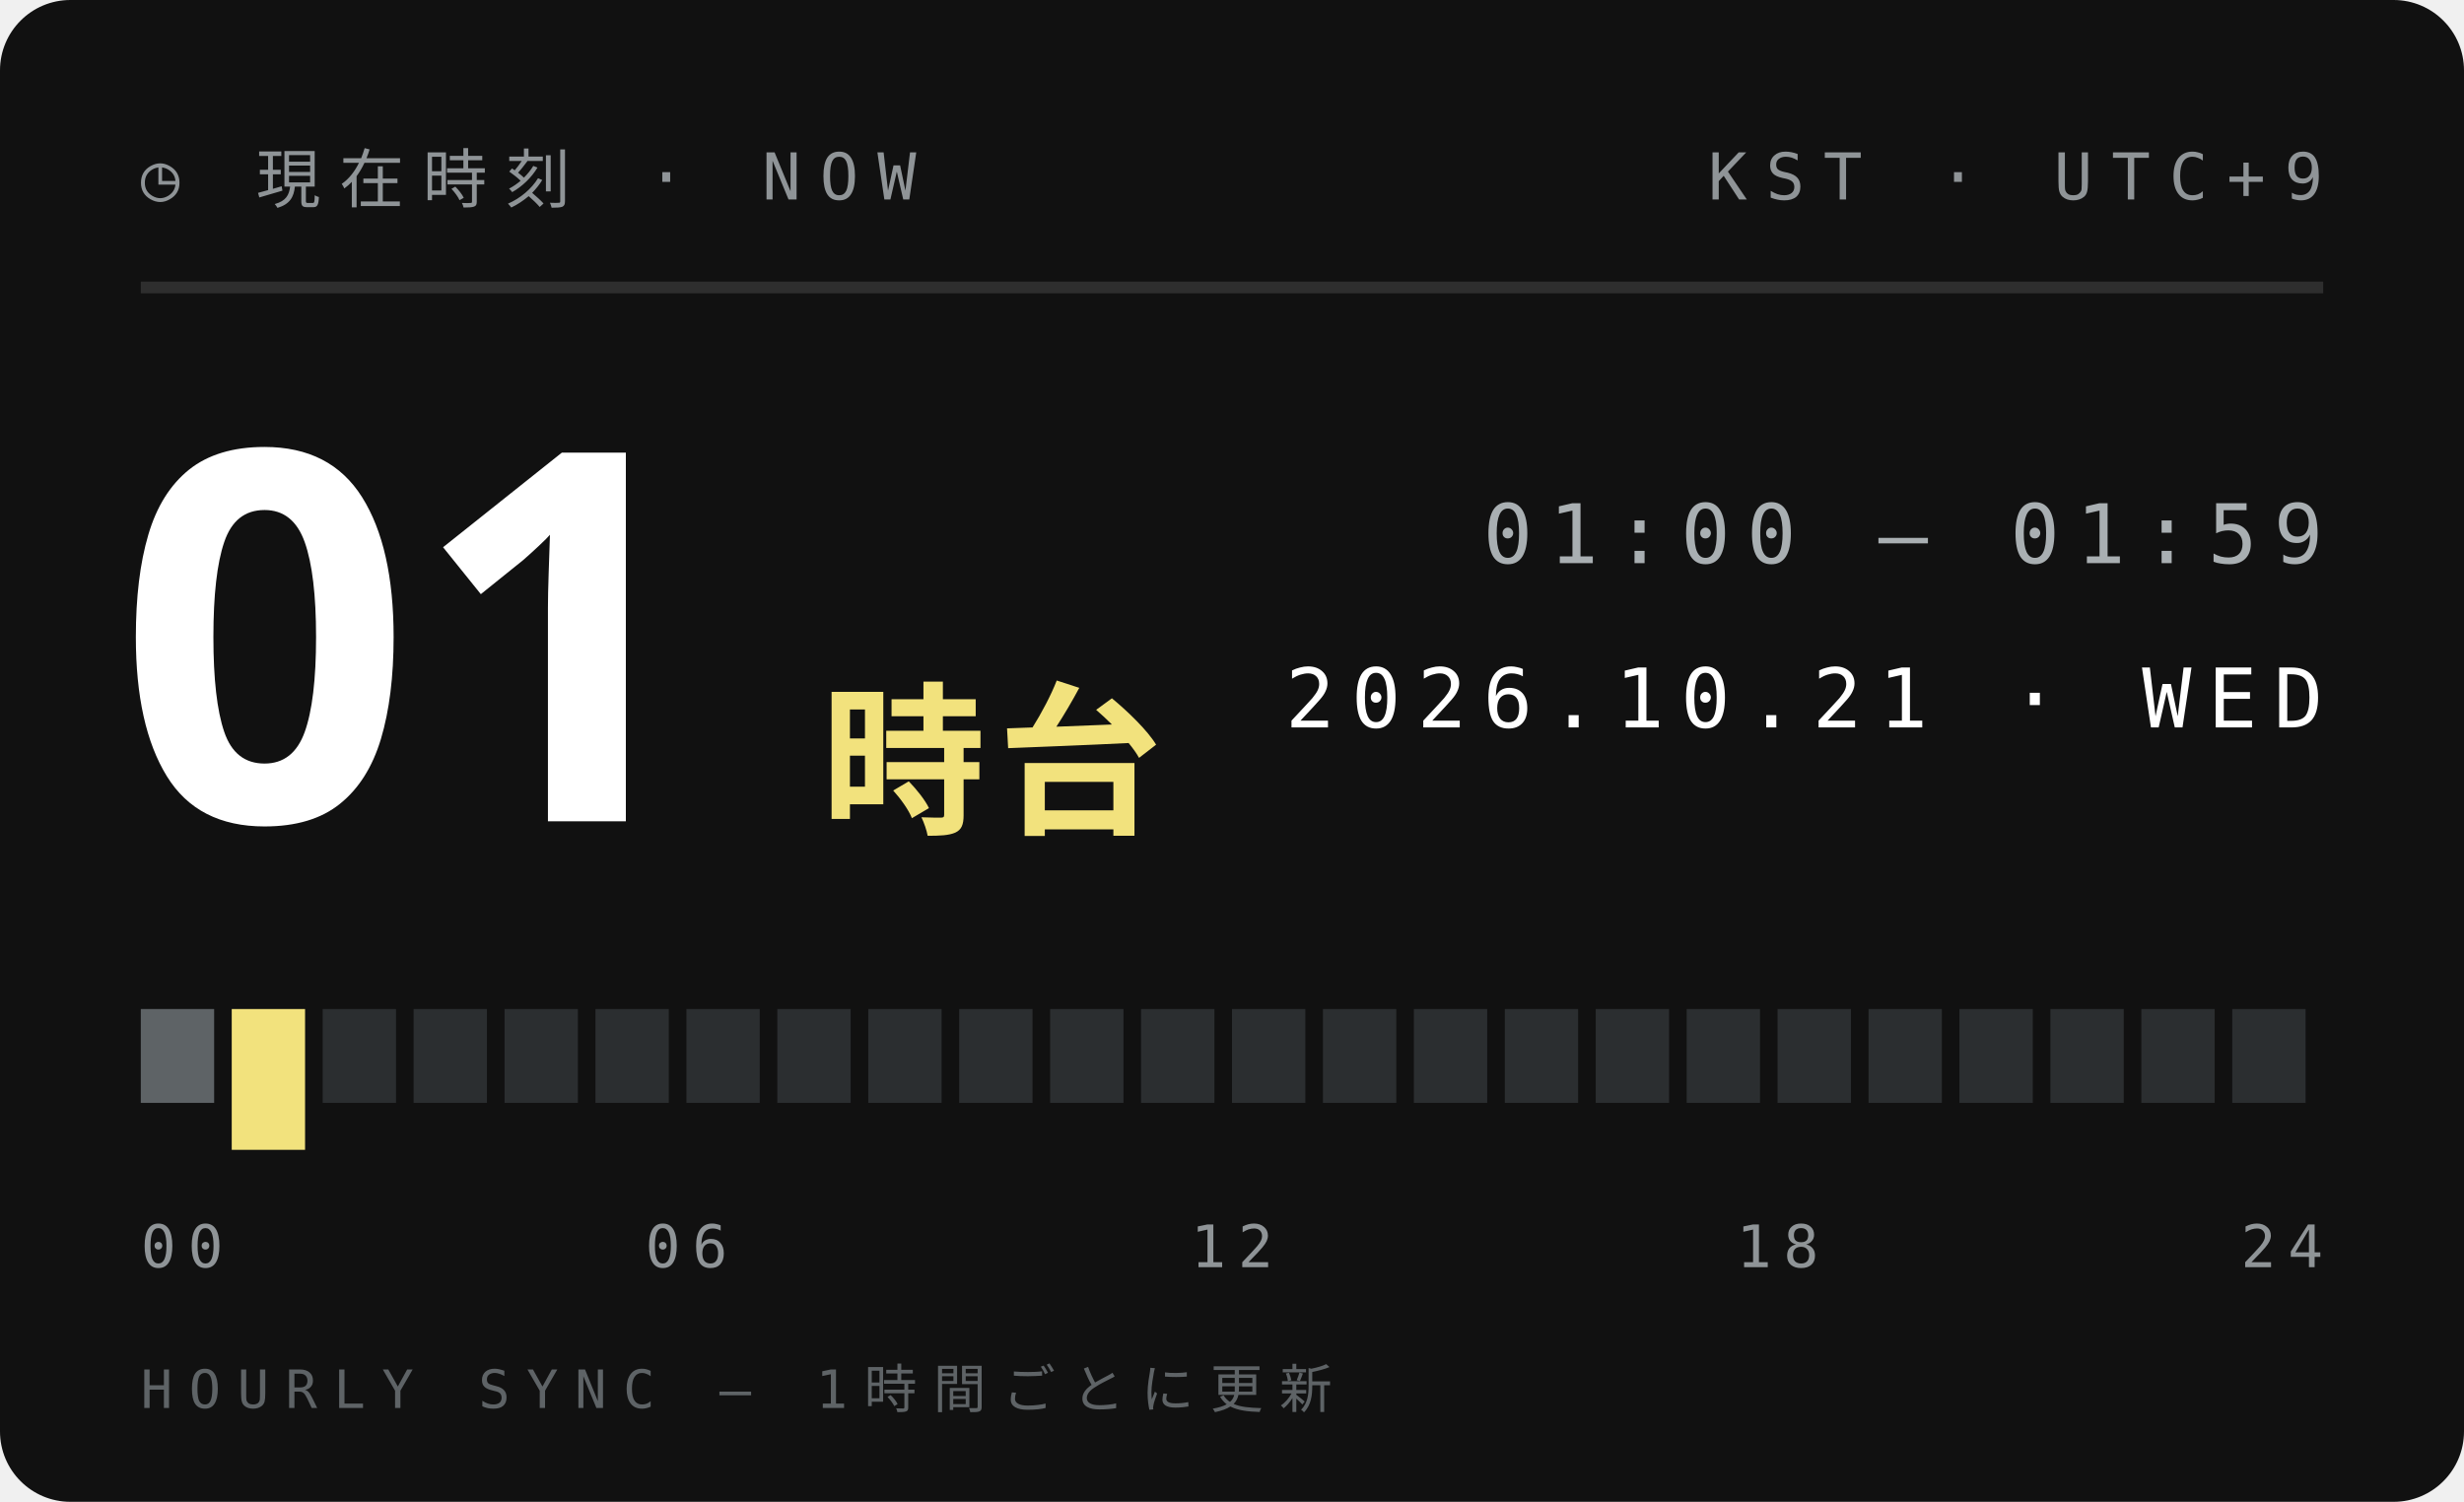
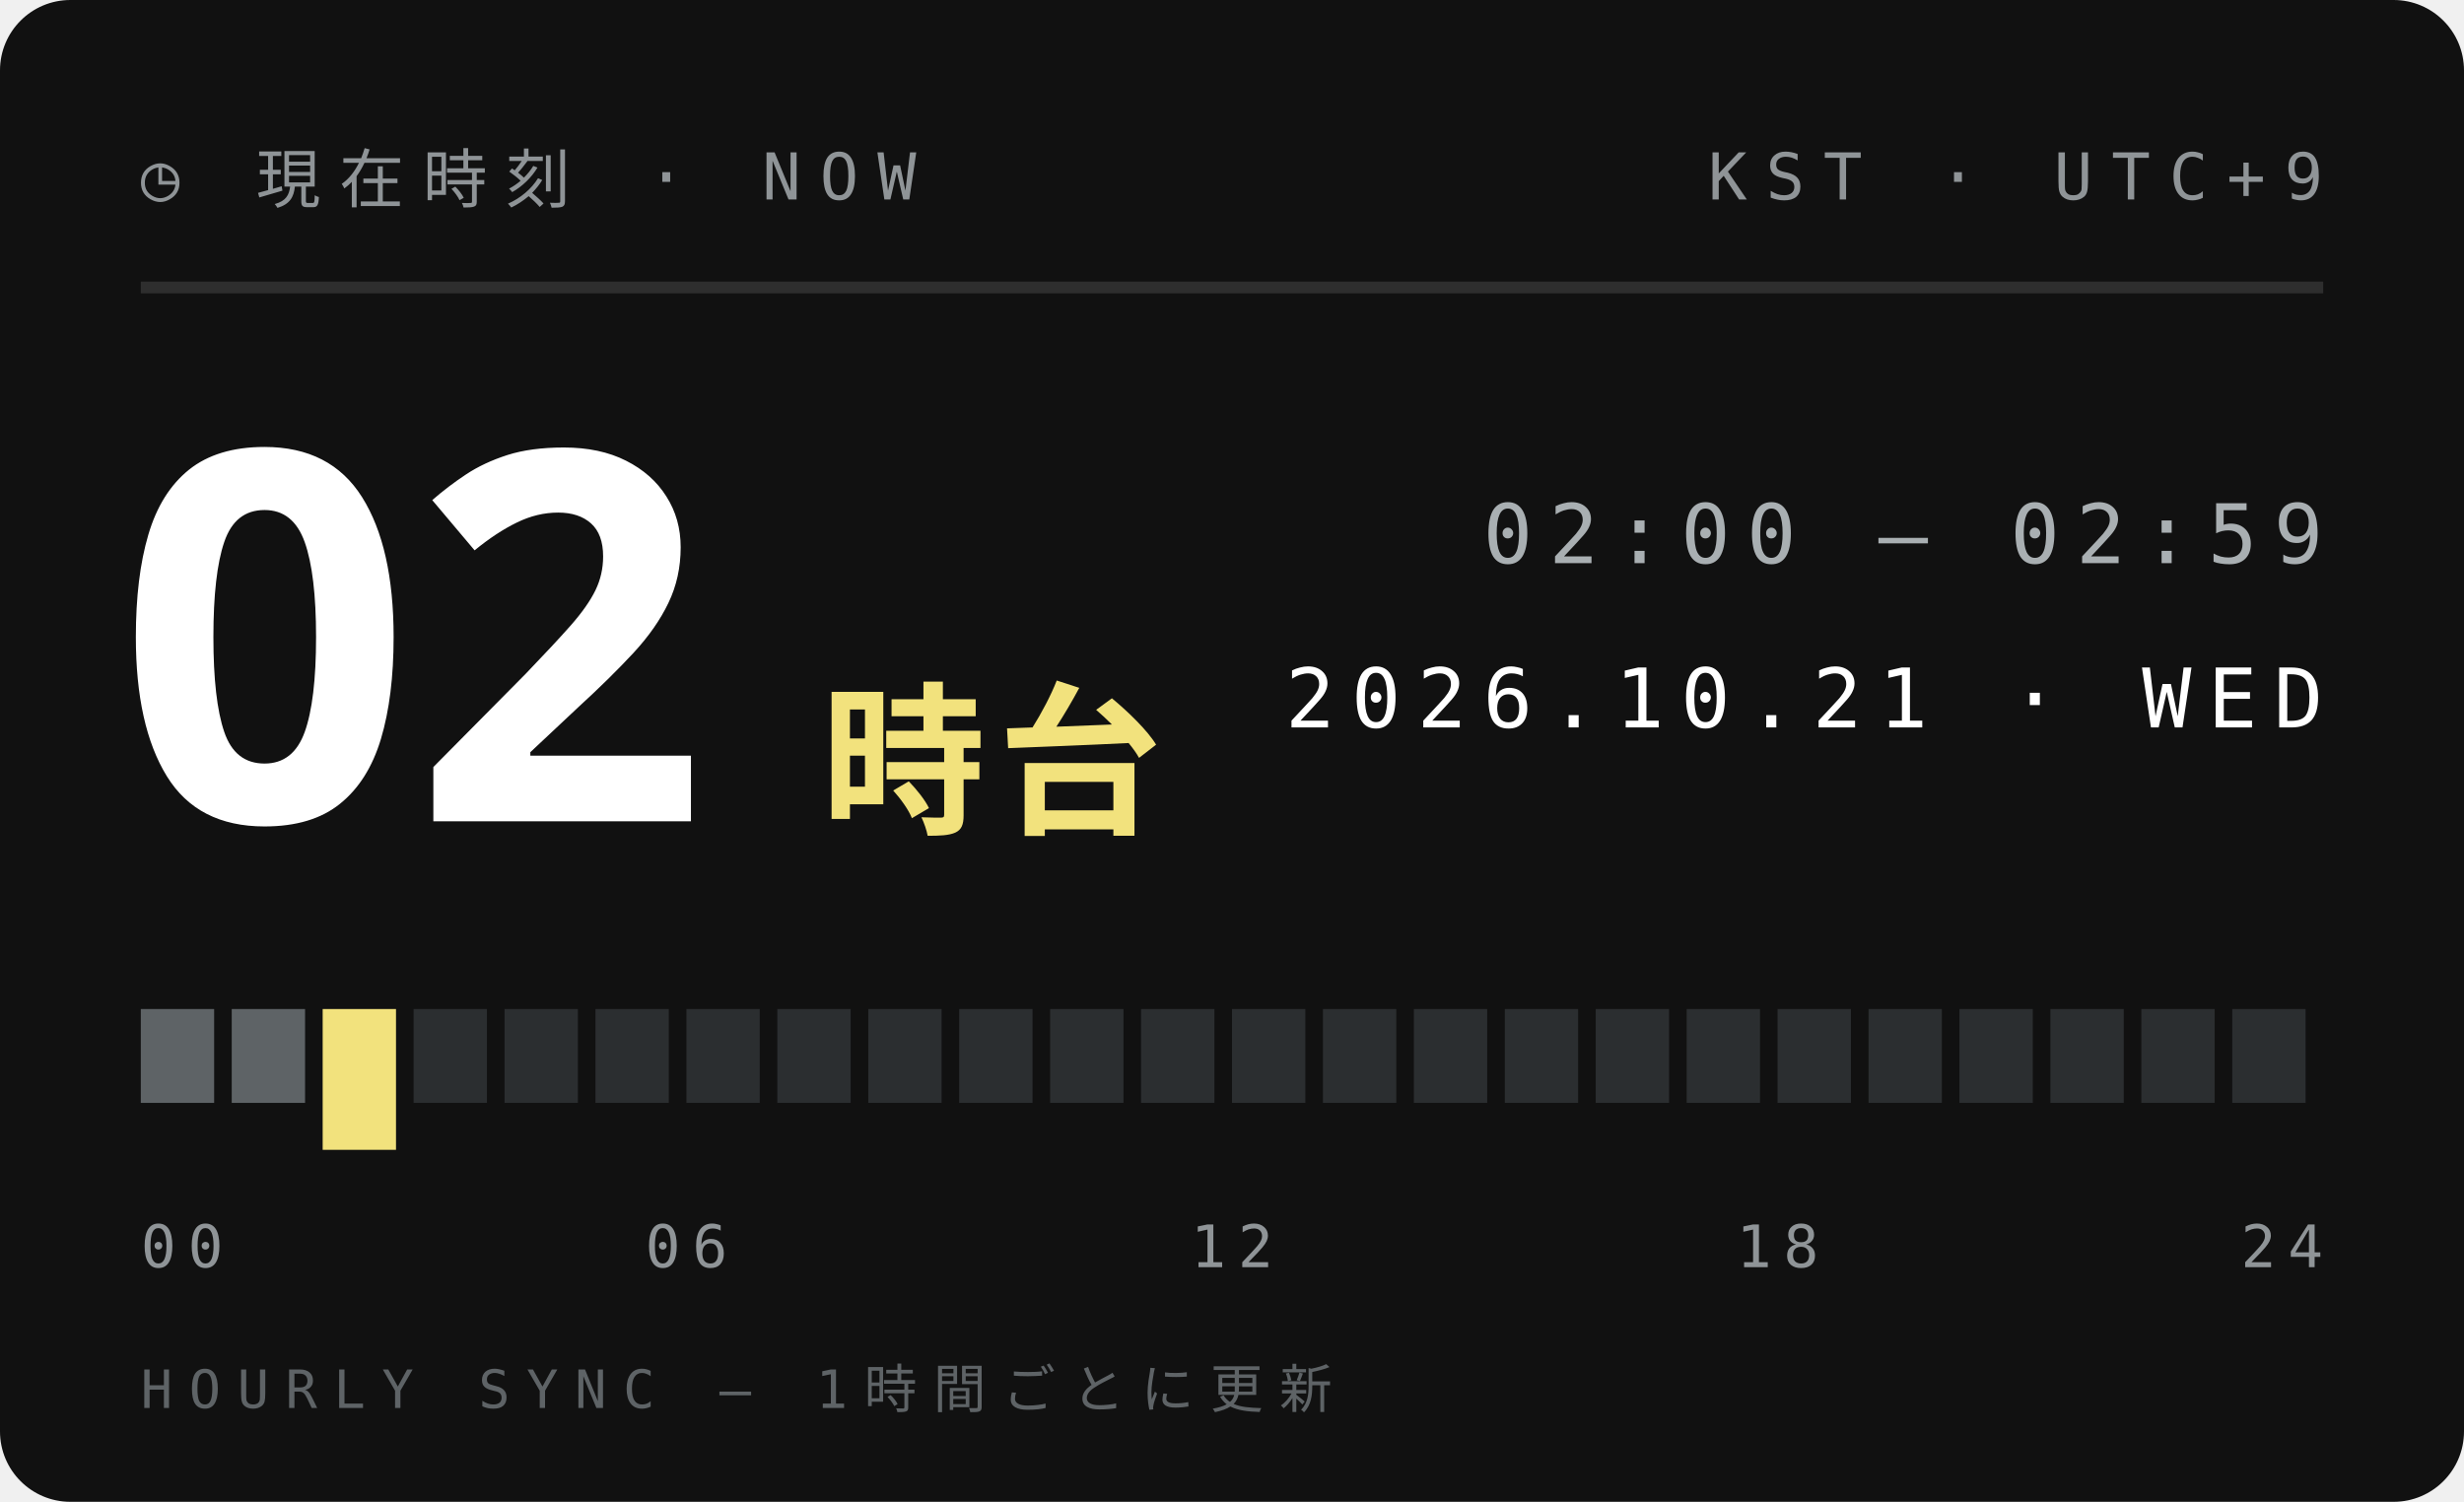
<svg xmlns="http://www.w3.org/2000/svg" width="210" height="128">
  <style>text{font:400 6.5px 'IBM Plex Mono',Menlo,monospace;letter-spacing:1.2px;fill:#5E6366}.s{font-size:5.5px}.v{font-weight:600;font-size:9px;fill:#111;letter-spacing:0}.b{font:900 20px 'Arial Black',sans-serif;fill:#111;letter-spacing:0}.j{font:800 11px 'Hiragino Sans','Noto Sans JP',sans-serif;fill:#111;letter-spacing:2px}</style>
  <rect width="210" height="128" rx="6" fill="#111" />
  <text x="12" y="17" style="font-size:5.5px;letter-spacing:1.6px;fill:#8F9497">◷ 現在時刻 · NOW</text>
  <text x="198" y="17" text-anchor="end" style="font-size:5.5px;letter-spacing:1.6px;fill:#8F9497">KST · UTC+9</text>
  <path d="M12 24.5H198" stroke="#ffffff1f" />
-   <text class="b" x="10" y="70" style="font-size:44px;fill:#fff">01</text>
+   <text class="b" x="10" y="70" style="font-size:44px;fill:#fff">02</text>
  <text class="j" x="70" y="70" style="font-size:14px;letter-spacing:1px;fill:#F2E27D">時台</text>
-   <text x="198" y="48" text-anchor="end" style="font-size:7px;letter-spacing:1.4px;fill:#A9AFB2">01:00 — 01:59</text>
+   <text x="198" y="48" text-anchor="end" style="font-size:7px;letter-spacing:1.4px;fill:#A9AFB2">02:00 — 02:59</text>
  <text x="198" y="62" text-anchor="end" style="font-size:7px;letter-spacing:1.4px;fill:#fff">2026.10.21 · WED</text>
  <rect x="12.00" y="86" width="6.25" height="8" fill="#5E6366" />
-   <rect x="19.75" y="86" width="6.25" height="12" fill="#F2E27D" />
-   <rect x="27.50" y="86" width="6.25" height="8" fill="#2B2E30" />
+   <rect x="19.75" y="86" width="6.25" height="8" fill="#5E6366" />
+   <rect x="27.50" y="86" width="6.25" height="12" fill="#F2E27D" />
  <rect x="35.25" y="86" width="6.25" height="8" fill="#2B2E30" />
  <rect x="43.00" y="86" width="6.25" height="8" fill="#2B2E30" />
  <rect x="50.75" y="86" width="6.25" height="8" fill="#2B2E30" />
  <rect x="58.50" y="86" width="6.25" height="8" fill="#2B2E30" />
  <rect x="66.25" y="86" width="6.25" height="8" fill="#2B2E30" />
  <rect x="74.00" y="86" width="6.25" height="8" fill="#2B2E30" />
  <rect x="81.75" y="86" width="6.25" height="8" fill="#2B2E30" />
  <rect x="89.50" y="86" width="6.25" height="8" fill="#2B2E30" />
  <rect x="97.25" y="86" width="6.25" height="8" fill="#2B2E30" />
  <rect x="105.00" y="86" width="6.25" height="8" fill="#2B2E30" />
  <rect x="112.75" y="86" width="6.25" height="8" fill="#2B2E30" />
  <rect x="120.50" y="86" width="6.25" height="8" fill="#2B2E30" />
  <rect x="128.25" y="86" width="6.25" height="8" fill="#2B2E30" />
  <rect x="136.00" y="86" width="6.25" height="8" fill="#2B2E30" />
  <rect x="143.75" y="86" width="6.25" height="8" fill="#2B2E30" />
  <rect x="151.50" y="86" width="6.25" height="8" fill="#2B2E30" />
  <rect x="159.25" y="86" width="6.25" height="8" fill="#2B2E30" />
  <rect x="167.00" y="86" width="6.25" height="8" fill="#2B2E30" />
  <rect x="174.75" y="86" width="6.25" height="8" fill="#2B2E30" />
  <rect x="182.50" y="86" width="6.25" height="8" fill="#2B2E30" />
  <rect x="190.25" y="86" width="6.25" height="8" fill="#2B2E30" />
  <text x="12.0" y="108" text-anchor="start" style="font-size:5px;letter-spacing:1px;fill:#8F9497">00</text>
  <text x="58.5" y="108" text-anchor="middle" style="font-size:5px;letter-spacing:1px;fill:#8F9497">06</text>
  <text x="105.0" y="108" text-anchor="middle" style="font-size:5px;letter-spacing:1px;fill:#8F9497">12</text>
  <text x="151.5" y="108" text-anchor="middle" style="font-size:5px;letter-spacing:1px;fill:#8F9497">18</text>
  <text x="198.0" y="108" text-anchor="end" style="font-size:5px;letter-spacing:1px;fill:#8F9497">24</text>
  <text x="12" y="120" style="font-size:4.5px;letter-spacing:1.4px;fill:#5E6366">HOURLY SYNC — 1時間ごとに更新</text>
</svg>
